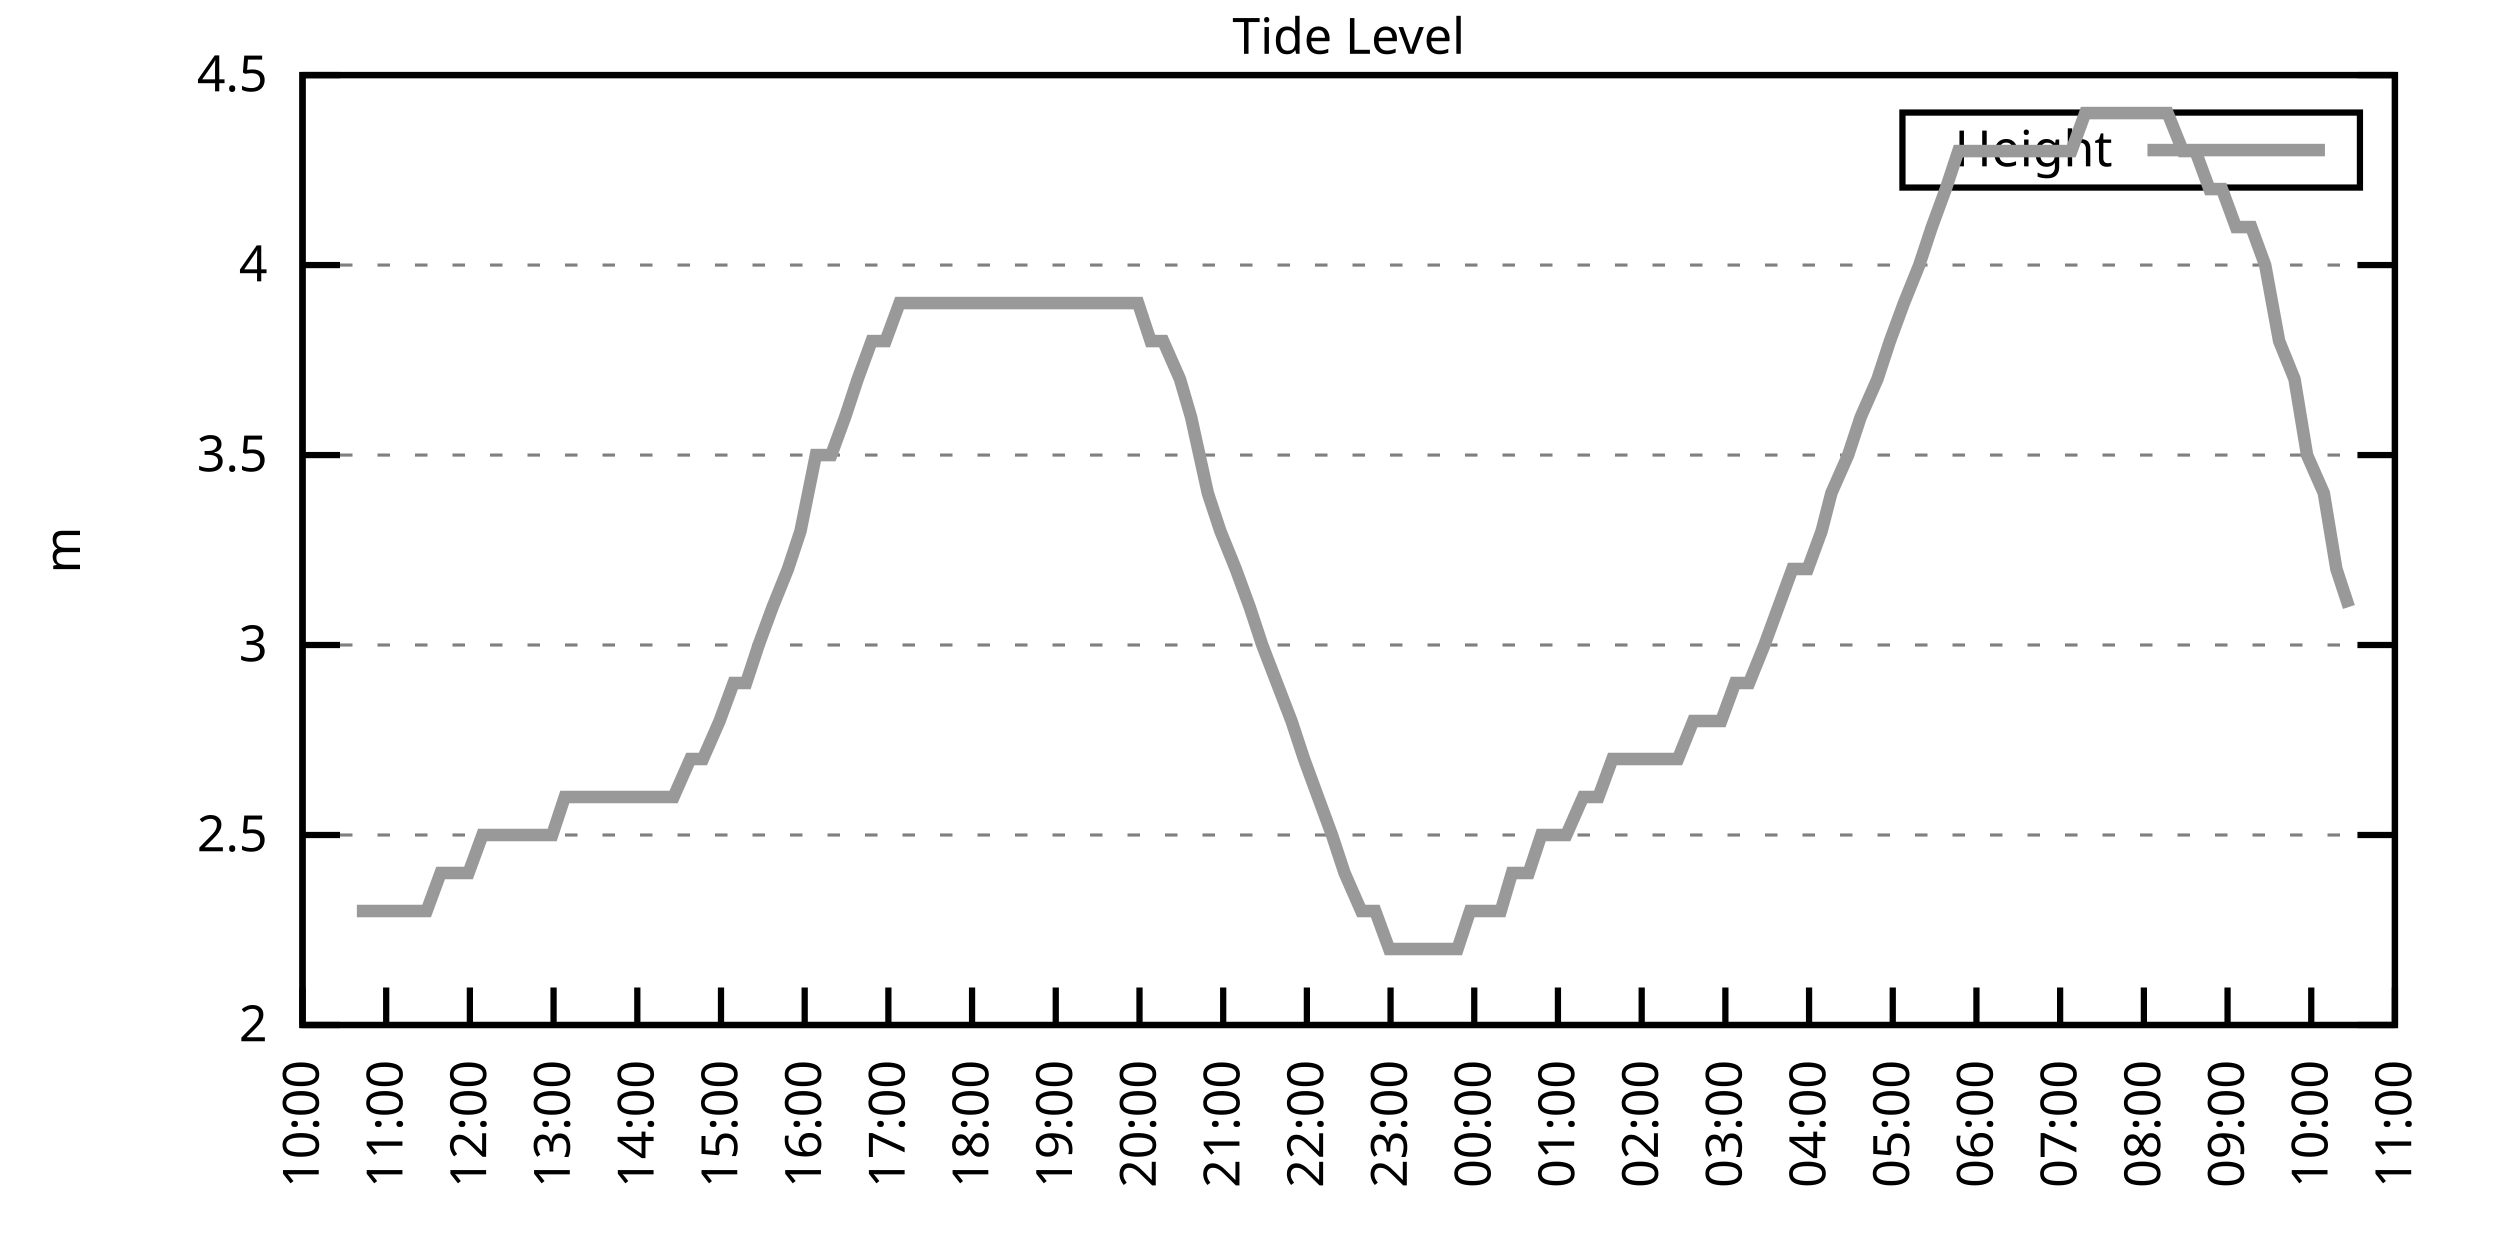
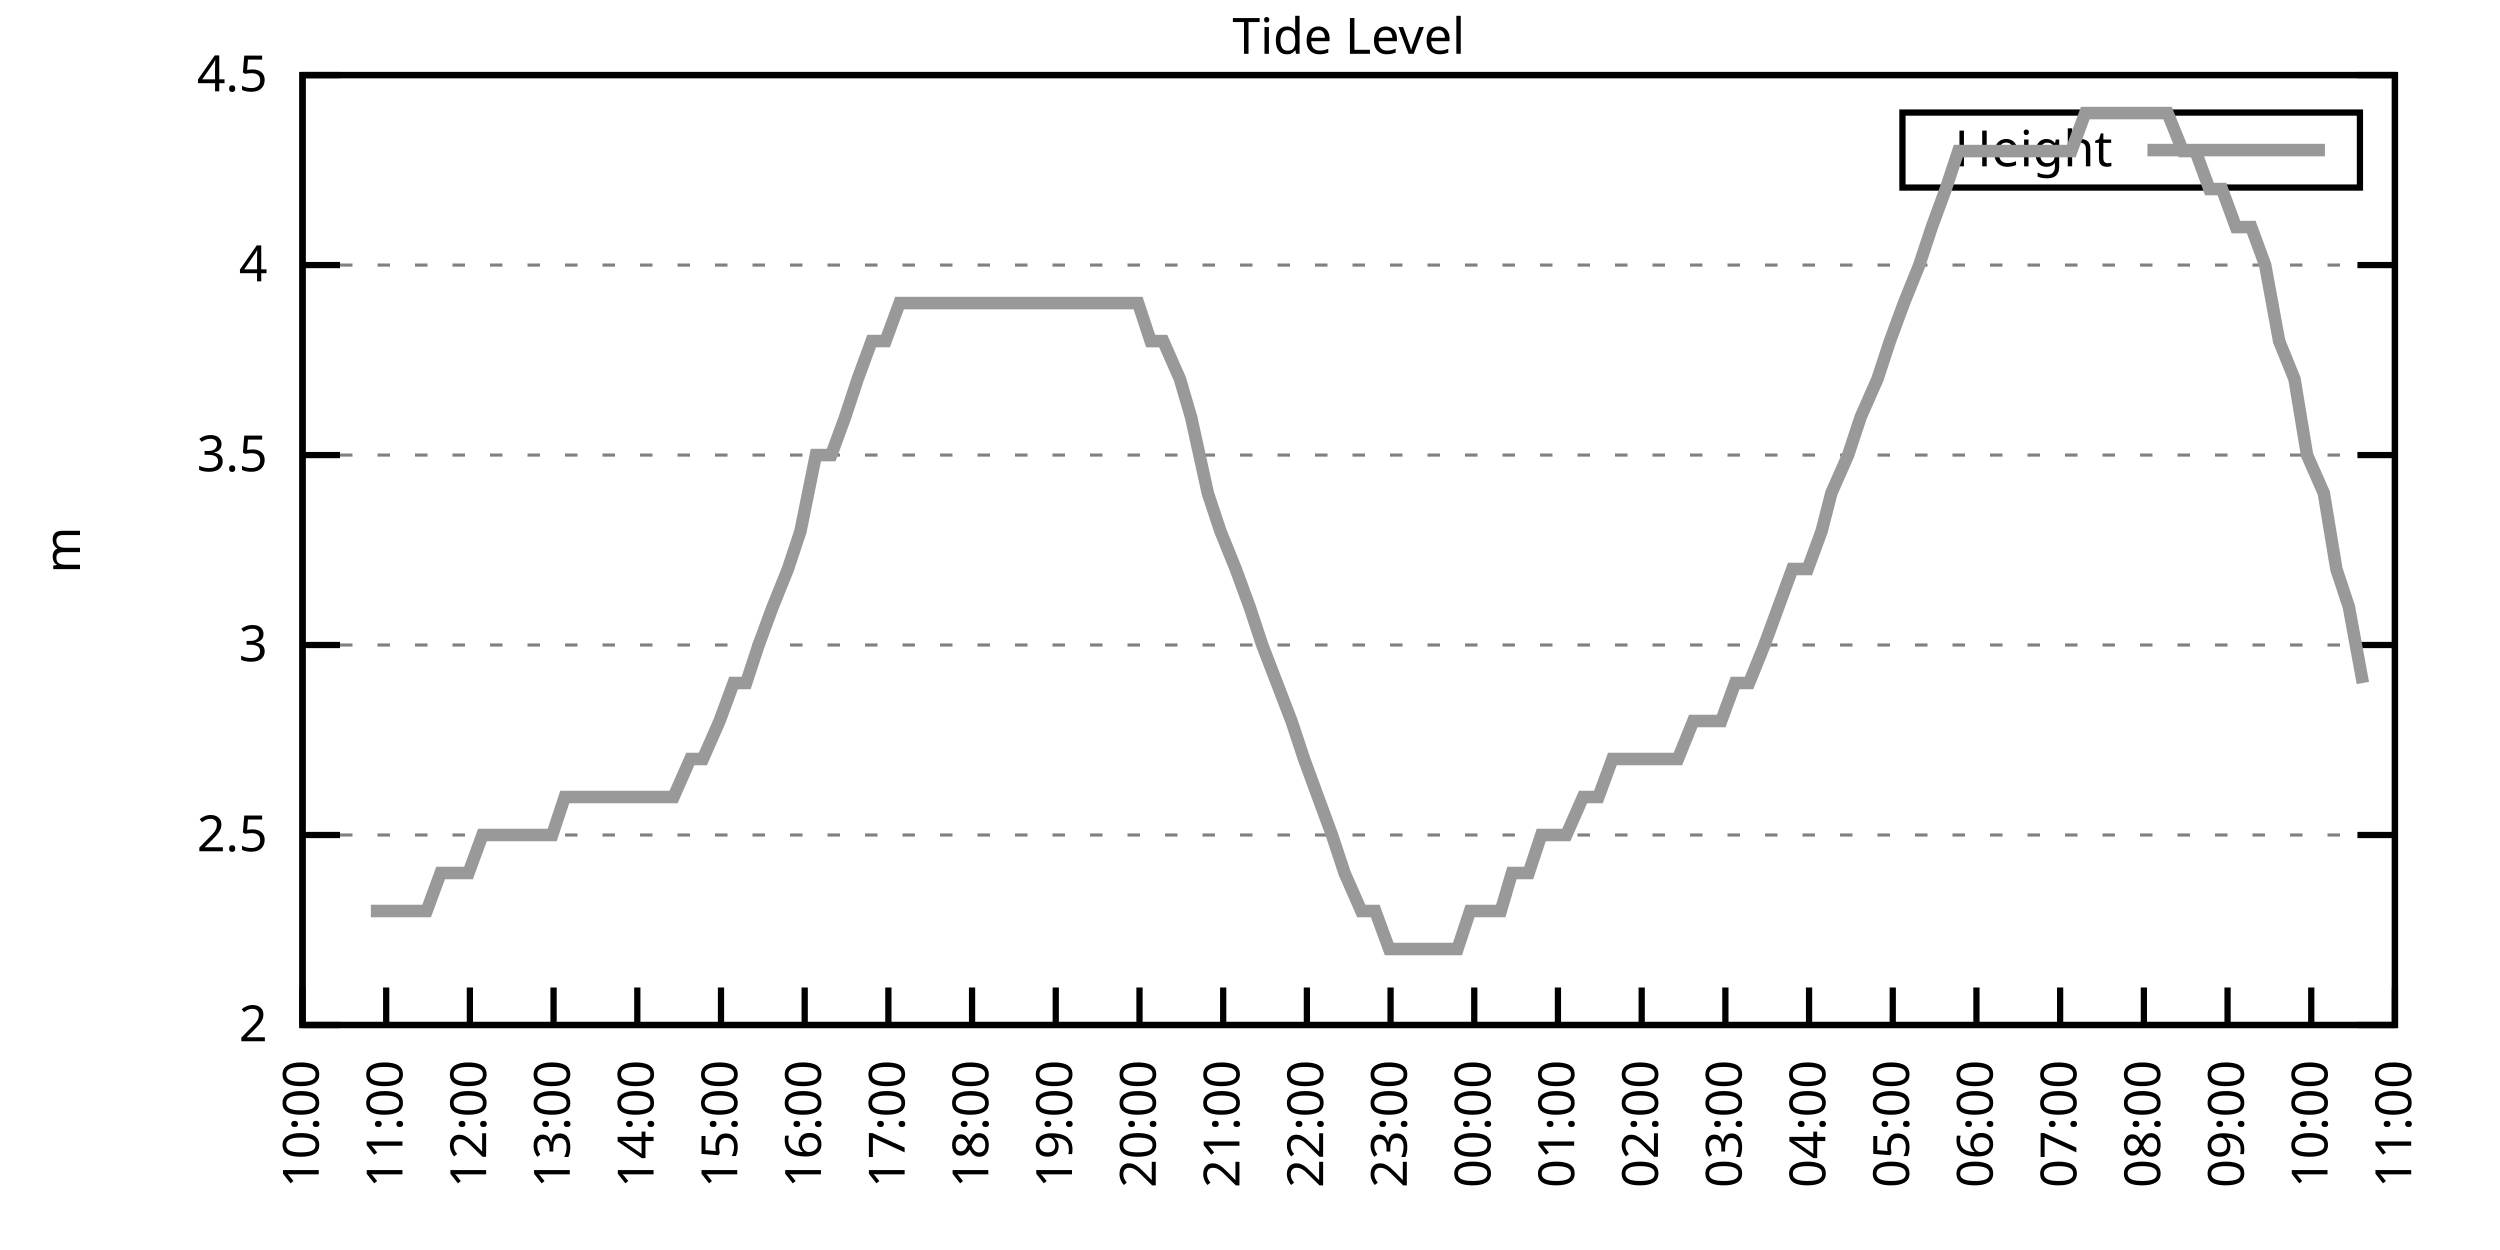
<svg xmlns="http://www.w3.org/2000/svg" xmlns:xlink="http://www.w3.org/1999/xlink" width="400" height="200" viewBox="0 0 400 200">
  <g id="gnuplot_canvas">
    <rect x="0" y="0" width="400" height="200" fill="none" />
    <defs>
      <circle id="gpDot" r="0.5" stroke-width="0.5" stroke="currentColor" />
      <path id="gpPt0" stroke-width="0.333" stroke="currentColor" d="M-1,0 h2 M0,-1 v2" />
      <path id="gpPt1" stroke-width="0.333" stroke="currentColor" d="M-1,-1 L1,1 M1,-1 L-1,1" />
      <path id="gpPt2" stroke-width="0.333" stroke="currentColor" d="M-1,0 L1,0 M0,-1 L0,1 M-1,-1 L1,1 M-1,1 L1,-1" />
      <rect id="gpPt3" stroke-width="0.333" stroke="currentColor" x="-1" y="-1" width="2" height="2" />
      <rect id="gpPt4" stroke-width="0.333" stroke="currentColor" fill="currentColor" x="-1" y="-1" width="2" height="2" />
      <circle id="gpPt5" stroke-width="0.333" stroke="currentColor" cx="0" cy="0" r="1" />
      <use xlink:href="#gpPt5" id="gpPt6" fill="currentColor" stroke="none" />
      <path id="gpPt7" stroke-width="0.333" stroke="currentColor" d="M0,-1.33 L-1.33,0.67 L1.33,0.67 z" />
      <use xlink:href="#gpPt7" id="gpPt8" fill="currentColor" stroke="none" />
      <use xlink:href="#gpPt7" id="gpPt9" stroke="currentColor" transform="rotate(180)" />
      <use xlink:href="#gpPt9" id="gpPt10" fill="currentColor" stroke="none" />
      <use xlink:href="#gpPt3" id="gpPt11" stroke="currentColor" transform="rotate(45)" />
      <use xlink:href="#gpPt11" id="gpPt12" fill="currentColor" stroke="none" />
      <path id="gpPt13" stroke-width="0.333" stroke="currentColor" d="M0,1.330 L1.265,0.411 L0.782,-1.067 L-0.782,-1.076 L-1.265,0.411 z" />
      <use xlink:href="#gpPt13" id="gpPt14" fill="currentColor" stroke="none" />
      <filter id="textbox" filterUnits="objectBoundingBox" x="0" y="0" height="1" width="1">
        <feFlood flood-color="white" flood-opacity="1" result="bgnd" />
        <feComposite in="SourceGraphic" in2="bgnd" operator="atop" />
      </filter>
      <filter id="greybox" filterUnits="objectBoundingBox" x="0" y="0" height="1" width="1">
        <feFlood flood-color="lightgrey" flood-opacity="1" result="grey" />
        <feComposite in="SourceGraphic" in2="grey" operator="atop" />
      </filter>
    </defs>
    <g fill="none" color="white" stroke="currentColor" stroke-width="1.00" stroke-linecap="butt" stroke-linejoin="miter">
</g>
    <g fill="none" color="black" stroke="currentColor" stroke-width="1.00" stroke-linecap="butt" stroke-linejoin="miter">
      <g stroke="none" shape-rendering="crispEdges">
        <polygon fill="rgb(255, 255, 255)" points="48.40,164.00 383.18,164.00 383.18,12.02 48.40,12.02 " />
      </g>
    </g>
    <g fill="none" color="black" stroke="currentColor" stroke-width="1.00" stroke-linecap="butt" stroke-linejoin="miter">
</g>
    <g fill="none" color="black" stroke="black" stroke-width="0.50" stroke-linecap="butt" stroke-linejoin="miter">
</g>
    <g fill="none" color="gray" stroke="currentColor" stroke-width="0.50" stroke-linecap="butt" stroke-linejoin="miter">
      <path stroke="gray" stroke-dasharray="2,4" class="gridline" d="M48.40,164.00 L383.19,164.00  " />
    </g>
    <g fill="none" color="gray" stroke="gray" stroke-width="1.00" stroke-linecap="butt" stroke-linejoin="miter">
</g>
    <g fill="none" color="black" stroke="currentColor" stroke-width="1.00" stroke-linecap="butt" stroke-linejoin="miter">
      <path stroke="black" d="M48.40,164.00 L54.40,164.00 M383.19,164.00 L377.19,164.00  " />
      <g transform="translate(42.80,166.60)" stroke="none" fill="black" font-family="Sans" font-size="8.00" text-anchor="end">
        <text>
          <tspan font-family="Sans"> 2</tspan>
        </text>
      </g>
    </g>
    <g fill="none" color="black" stroke="currentColor" stroke-width="1.00" stroke-linecap="butt" stroke-linejoin="miter">
</g>
    <g fill="none" color="black" stroke="black" stroke-width="0.50" stroke-linecap="butt" stroke-linejoin="miter">
</g>
    <g fill="none" color="gray" stroke="currentColor" stroke-width="0.50" stroke-linecap="butt" stroke-linejoin="miter">
      <path stroke="gray" stroke-dasharray="2,4" class="gridline" d="M48.40,133.60 L383.19,133.60  " />
    </g>
    <g fill="none" color="gray" stroke="gray" stroke-width="1.00" stroke-linecap="butt" stroke-linejoin="miter">
</g>
    <g fill="none" color="black" stroke="currentColor" stroke-width="1.00" stroke-linecap="butt" stroke-linejoin="miter">
      <path stroke="black" d="M48.40,133.60 L54.40,133.60 M383.19,133.60 L377.19,133.60  " />
      <g transform="translate(42.80,136.20)" stroke="none" fill="black" font-family="Sans" font-size="8.00" text-anchor="end">
        <text>
          <tspan font-family="Sans"> 2.5</tspan>
        </text>
      </g>
    </g>
    <g fill="none" color="black" stroke="currentColor" stroke-width="1.00" stroke-linecap="butt" stroke-linejoin="miter">
</g>
    <g fill="none" color="black" stroke="black" stroke-width="0.50" stroke-linecap="butt" stroke-linejoin="miter">
</g>
    <g fill="none" color="gray" stroke="currentColor" stroke-width="0.50" stroke-linecap="butt" stroke-linejoin="miter">
      <path stroke="gray" stroke-dasharray="2,4" class="gridline" d="M48.40,103.20 L383.19,103.20  " />
    </g>
    <g fill="none" color="gray" stroke="gray" stroke-width="1.00" stroke-linecap="butt" stroke-linejoin="miter">
</g>
    <g fill="none" color="black" stroke="currentColor" stroke-width="1.00" stroke-linecap="butt" stroke-linejoin="miter">
      <path stroke="black" d="M48.40,103.20 L54.40,103.20 M383.19,103.20 L377.19,103.20  " />
      <g transform="translate(42.80,105.80)" stroke="none" fill="black" font-family="Sans" font-size="8.00" text-anchor="end">
        <text>
          <tspan font-family="Sans"> 3</tspan>
        </text>
      </g>
    </g>
    <g fill="none" color="black" stroke="currentColor" stroke-width="1.00" stroke-linecap="butt" stroke-linejoin="miter">
</g>
    <g fill="none" color="black" stroke="black" stroke-width="0.50" stroke-linecap="butt" stroke-linejoin="miter">
</g>
    <g fill="none" color="gray" stroke="currentColor" stroke-width="0.50" stroke-linecap="butt" stroke-linejoin="miter">
      <path stroke="gray" stroke-dasharray="2,4" class="gridline" d="M48.40,72.81 L383.19,72.81  " />
    </g>
    <g fill="none" color="gray" stroke="gray" stroke-width="1.00" stroke-linecap="butt" stroke-linejoin="miter">
</g>
    <g fill="none" color="black" stroke="currentColor" stroke-width="1.00" stroke-linecap="butt" stroke-linejoin="miter">
      <path stroke="black" d="M48.40,72.81 L54.40,72.81 M383.19,72.81 L377.19,72.81  " />
      <g transform="translate(42.80,75.41)" stroke="none" fill="black" font-family="Sans" font-size="8.00" text-anchor="end">
        <text>
          <tspan font-family="Sans"> 3.5</tspan>
        </text>
      </g>
    </g>
    <g fill="none" color="black" stroke="currentColor" stroke-width="1.00" stroke-linecap="butt" stroke-linejoin="miter">
</g>
    <g fill="none" color="black" stroke="black" stroke-width="0.50" stroke-linecap="butt" stroke-linejoin="miter">
</g>
    <g fill="none" color="gray" stroke="currentColor" stroke-width="0.50" stroke-linecap="butt" stroke-linejoin="miter">
      <path stroke="gray" stroke-dasharray="2,4" class="gridline" d="M48.40,42.41 L383.19,42.41  " />
    </g>
    <g fill="none" color="gray" stroke="gray" stroke-width="1.00" stroke-linecap="butt" stroke-linejoin="miter">
</g>
    <g fill="none" color="black" stroke="currentColor" stroke-width="1.00" stroke-linecap="butt" stroke-linejoin="miter">
      <path stroke="black" d="M48.40,42.41 L54.40,42.41 M383.19,42.41 L377.19,42.41  " />
      <g transform="translate(42.80,45.01)" stroke="none" fill="black" font-family="Sans" font-size="8.00" text-anchor="end">
        <text>
          <tspan font-family="Sans"> 4</tspan>
        </text>
      </g>
    </g>
    <g fill="none" color="black" stroke="currentColor" stroke-width="1.00" stroke-linecap="butt" stroke-linejoin="miter">
</g>
    <g fill="none" color="black" stroke="black" stroke-width="0.50" stroke-linecap="butt" stroke-linejoin="miter">
</g>
    <g fill="none" color="gray" stroke="currentColor" stroke-width="0.50" stroke-linecap="butt" stroke-linejoin="miter">
      <path stroke="gray" stroke-dasharray="2,4" class="gridline" d="M48.40,12.01 L383.19,12.01  " />
    </g>
    <g fill="none" color="gray" stroke="gray" stroke-width="1.00" stroke-linecap="butt" stroke-linejoin="miter">
</g>
    <g fill="none" color="black" stroke="currentColor" stroke-width="1.00" stroke-linecap="butt" stroke-linejoin="miter">
      <path stroke="black" d="M48.40,12.01 L54.40,12.01 M383.19,12.01 L377.19,12.01  " />
      <g transform="translate(42.80,14.61)" stroke="none" fill="black" font-family="Sans" font-size="8.00" text-anchor="end">
        <text>
          <tspan font-family="Sans"> 4.5</tspan>
        </text>
      </g>
    </g>
    <g fill="none" color="black" stroke="currentColor" stroke-width="1.00" stroke-linecap="butt" stroke-linejoin="miter">
      <path stroke="black" d="M48.40,164.00 L48.40,158.00  " />
      <g transform="translate(51.00,169.60) rotate(270.00)" stroke="none" fill="black" font-family="Sans" font-size="8.00" text-anchor="end">
        <text>
          <tspan font-family="Sans">10:00</tspan>
        </text>
      </g>
    </g>
    <g fill="none" color="black" stroke="currentColor" stroke-width="1.00" stroke-linecap="butt" stroke-linejoin="miter">
      <path stroke="black" d="M61.79,164.00 L61.79,158.00  " />
      <g transform="translate(64.39,169.60) rotate(270.00)" stroke="none" fill="black" font-family="Sans" font-size="8.00" text-anchor="end">
        <text>
          <tspan font-family="Sans">11:00</tspan>
        </text>
      </g>
    </g>
    <g fill="none" color="black" stroke="currentColor" stroke-width="1.00" stroke-linecap="butt" stroke-linejoin="miter">
      <path stroke="black" d="M75.18,164.00 L75.18,158.00  " />
      <g transform="translate(77.78,169.60) rotate(270.00)" stroke="none" fill="black" font-family="Sans" font-size="8.00" text-anchor="end">
        <text>
          <tspan font-family="Sans">12:00</tspan>
        </text>
      </g>
    </g>
    <g fill="none" color="black" stroke="currentColor" stroke-width="1.00" stroke-linecap="butt" stroke-linejoin="miter">
      <path stroke="black" d="M88.57,164.00 L88.57,158.00  " />
      <g transform="translate(91.17,169.60) rotate(270.00)" stroke="none" fill="black" font-family="Sans" font-size="8.00" text-anchor="end">
        <text>
          <tspan font-family="Sans">13:00</tspan>
        </text>
      </g>
    </g>
    <g fill="none" color="black" stroke="currentColor" stroke-width="1.00" stroke-linecap="butt" stroke-linejoin="miter">
      <path stroke="black" d="M101.97,164.00 L101.97,158.00  " />
      <g transform="translate(104.57,169.60) rotate(270.00)" stroke="none" fill="black" font-family="Sans" font-size="8.00" text-anchor="end">
        <text>
          <tspan font-family="Sans">14:00</tspan>
        </text>
      </g>
    </g>
    <g fill="none" color="black" stroke="currentColor" stroke-width="1.00" stroke-linecap="butt" stroke-linejoin="miter">
      <path stroke="black" d="M115.36,164.00 L115.36,158.00  " />
      <g transform="translate(117.96,169.60) rotate(270.00)" stroke="none" fill="black" font-family="Sans" font-size="8.00" text-anchor="end">
        <text>
          <tspan font-family="Sans">15:00</tspan>
        </text>
      </g>
    </g>
    <g fill="none" color="black" stroke="currentColor" stroke-width="1.00" stroke-linecap="butt" stroke-linejoin="miter">
      <path stroke="black" d="M128.75,164.00 L128.75,158.00  " />
      <g transform="translate(131.35,169.60) rotate(270.00)" stroke="none" fill="black" font-family="Sans" font-size="8.00" text-anchor="end">
        <text>
          <tspan font-family="Sans">16:00</tspan>
        </text>
      </g>
    </g>
    <g fill="none" color="black" stroke="currentColor" stroke-width="1.00" stroke-linecap="butt" stroke-linejoin="miter">
      <path stroke="black" d="M142.14,164.00 L142.14,158.00  " />
      <g transform="translate(144.74,169.60) rotate(270.00)" stroke="none" fill="black" font-family="Sans" font-size="8.00" text-anchor="end">
        <text>
          <tspan font-family="Sans">17:00</tspan>
        </text>
      </g>
    </g>
    <g fill="none" color="black" stroke="currentColor" stroke-width="1.00" stroke-linecap="butt" stroke-linejoin="miter">
      <path stroke="black" d="M155.53,164.00 L155.53,158.00  " />
      <g transform="translate(158.13,169.60) rotate(270.00)" stroke="none" fill="black" font-family="Sans" font-size="8.00" text-anchor="end">
        <text>
          <tspan font-family="Sans">18:00</tspan>
        </text>
      </g>
    </g>
    <g fill="none" color="black" stroke="currentColor" stroke-width="1.00" stroke-linecap="butt" stroke-linejoin="miter">
      <path stroke="black" d="M168.92,164.00 L168.92,158.00  " />
      <g transform="translate(171.52,169.60) rotate(270.00)" stroke="none" fill="black" font-family="Sans" font-size="8.00" text-anchor="end">
        <text>
          <tspan font-family="Sans">19:00</tspan>
        </text>
      </g>
    </g>
    <g fill="none" color="black" stroke="currentColor" stroke-width="1.00" stroke-linecap="butt" stroke-linejoin="miter">
      <path stroke="black" d="M182.32,164.00 L182.32,158.00  " />
      <g transform="translate(184.92,169.60) rotate(270.00)" stroke="none" fill="black" font-family="Sans" font-size="8.00" text-anchor="end">
        <text>
          <tspan font-family="Sans">20:00</tspan>
        </text>
      </g>
    </g>
    <g fill="none" color="black" stroke="currentColor" stroke-width="1.00" stroke-linecap="butt" stroke-linejoin="miter">
      <path stroke="black" d="M195.71,164.00 L195.71,158.00  " />
      <g transform="translate(198.31,169.60) rotate(270.00)" stroke="none" fill="black" font-family="Sans" font-size="8.00" text-anchor="end">
        <text>
          <tspan font-family="Sans">21:00</tspan>
        </text>
      </g>
    </g>
    <g fill="none" color="black" stroke="currentColor" stroke-width="1.00" stroke-linecap="butt" stroke-linejoin="miter">
      <path stroke="black" d="M209.10,164.00 L209.10,158.00  " />
      <g transform="translate(211.70,169.60) rotate(270.00)" stroke="none" fill="black" font-family="Sans" font-size="8.00" text-anchor="end">
        <text>
          <tspan font-family="Sans">22:00</tspan>
        </text>
      </g>
    </g>
    <g fill="none" color="black" stroke="currentColor" stroke-width="1.00" stroke-linecap="butt" stroke-linejoin="miter">
      <path stroke="black" d="M222.49,164.00 L222.49,158.00  " />
      <g transform="translate(225.09,169.60) rotate(270.00)" stroke="none" fill="black" font-family="Sans" font-size="8.00" text-anchor="end">
        <text>
          <tspan font-family="Sans">23:00</tspan>
        </text>
      </g>
    </g>
    <g fill="none" color="black" stroke="currentColor" stroke-width="1.00" stroke-linecap="butt" stroke-linejoin="miter">
      <path stroke="black" d="M235.88,164.00 L235.88,158.00  " />
      <g transform="translate(238.48,169.60) rotate(270.00)" stroke="none" fill="black" font-family="Sans" font-size="8.00" text-anchor="end">
        <text>
          <tspan font-family="Sans">00:00</tspan>
        </text>
      </g>
    </g>
    <g fill="none" color="black" stroke="currentColor" stroke-width="1.00" stroke-linecap="butt" stroke-linejoin="miter">
      <path stroke="black" d="M249.27,164.00 L249.27,158.00  " />
      <g transform="translate(251.87,169.60) rotate(270.00)" stroke="none" fill="black" font-family="Sans" font-size="8.00" text-anchor="end">
        <text>
          <tspan font-family="Sans">01:00</tspan>
        </text>
      </g>
    </g>
    <g fill="none" color="black" stroke="currentColor" stroke-width="1.00" stroke-linecap="butt" stroke-linejoin="miter">
      <path stroke="black" d="M262.67,164.00 L262.67,158.00  " />
      <g transform="translate(265.27,169.60) rotate(270.00)" stroke="none" fill="black" font-family="Sans" font-size="8.00" text-anchor="end">
        <text>
          <tspan font-family="Sans">02:00</tspan>
        </text>
      </g>
    </g>
    <g fill="none" color="black" stroke="currentColor" stroke-width="1.00" stroke-linecap="butt" stroke-linejoin="miter">
      <path stroke="black" d="M276.06,164.00 L276.06,158.00  " />
      <g transform="translate(278.66,169.60) rotate(270.00)" stroke="none" fill="black" font-family="Sans" font-size="8.00" text-anchor="end">
        <text>
          <tspan font-family="Sans">03:00</tspan>
        </text>
      </g>
    </g>
    <g fill="none" color="black" stroke="currentColor" stroke-width="1.00" stroke-linecap="butt" stroke-linejoin="miter">
      <path stroke="black" d="M289.45,164.00 L289.45,158.00  " />
      <g transform="translate(292.05,169.60) rotate(270.00)" stroke="none" fill="black" font-family="Sans" font-size="8.00" text-anchor="end">
        <text>
          <tspan font-family="Sans">04:00</tspan>
        </text>
      </g>
    </g>
    <g fill="none" color="black" stroke="currentColor" stroke-width="1.00" stroke-linecap="butt" stroke-linejoin="miter">
      <path stroke="black" d="M302.84,164.00 L302.84,158.00  " />
      <g transform="translate(305.44,169.60) rotate(270.00)" stroke="none" fill="black" font-family="Sans" font-size="8.00" text-anchor="end">
        <text>
          <tspan font-family="Sans">05:00</tspan>
        </text>
      </g>
    </g>
    <g fill="none" color="black" stroke="currentColor" stroke-width="1.00" stroke-linecap="butt" stroke-linejoin="miter">
      <path stroke="black" d="M316.23,164.00 L316.23,158.00  " />
      <g transform="translate(318.83,169.60) rotate(270.00)" stroke="none" fill="black" font-family="Sans" font-size="8.00" text-anchor="end">
        <text>
          <tspan font-family="Sans">06:00</tspan>
        </text>
      </g>
    </g>
    <g fill="none" color="black" stroke="currentColor" stroke-width="1.00" stroke-linecap="butt" stroke-linejoin="miter">
      <path stroke="black" d="M329.62,164.00 L329.62,158.00  " />
      <g transform="translate(332.22,169.60) rotate(270.00)" stroke="none" fill="black" font-family="Sans" font-size="8.00" text-anchor="end">
        <text>
          <tspan font-family="Sans">07:00</tspan>
        </text>
      </g>
    </g>
    <g fill="none" color="black" stroke="currentColor" stroke-width="1.00" stroke-linecap="butt" stroke-linejoin="miter">
      <path stroke="black" d="M343.02,164.00 L343.02,158.00  " />
      <g transform="translate(345.62,169.60) rotate(270.00)" stroke="none" fill="black" font-family="Sans" font-size="8.00" text-anchor="end">
        <text>
          <tspan font-family="Sans">08:00</tspan>
        </text>
      </g>
    </g>
    <g fill="none" color="black" stroke="currentColor" stroke-width="1.00" stroke-linecap="butt" stroke-linejoin="miter">
      <path stroke="black" d="M356.41,164.00 L356.41,158.00  " />
      <g transform="translate(359.01,169.60) rotate(270.00)" stroke="none" fill="black" font-family="Sans" font-size="8.00" text-anchor="end">
        <text>
          <tspan font-family="Sans">09:00</tspan>
        </text>
      </g>
    </g>
    <g fill="none" color="black" stroke="currentColor" stroke-width="1.00" stroke-linecap="butt" stroke-linejoin="miter">
      <path stroke="black" d="M369.80,164.00 L369.80,158.00  " />
      <g transform="translate(372.40,169.60) rotate(270.00)" stroke="none" fill="black" font-family="Sans" font-size="8.00" text-anchor="end">
        <text>
          <tspan font-family="Sans">10:00</tspan>
        </text>
      </g>
    </g>
    <g fill="none" color="black" stroke="currentColor" stroke-width="1.00" stroke-linecap="butt" stroke-linejoin="miter">
      <path stroke="black" d="M383.19,164.00 L383.19,158.00  " />
      <g transform="translate(385.79,169.60) rotate(270.00)" stroke="none" fill="black" font-family="Sans" font-size="8.00" text-anchor="end">
        <text>
          <tspan font-family="Sans">11:00</tspan>
        </text>
      </g>
    </g>
    <g fill="none" color="black" stroke="currentColor" stroke-width="1.00" stroke-linecap="butt" stroke-linejoin="miter">
</g>
    <g fill="none" color="black" stroke="currentColor" stroke-width="1.00" stroke-linecap="butt" stroke-linejoin="miter">
      <path stroke="black" d="M48.40,12.01 L48.40,164.00 L383.19,164.00 L383.19,12.01 L48.40,12.01 Z  " />
    </g>
    <g fill="none" color="black" stroke="currentColor" stroke-width="1.00" stroke-linecap="butt" stroke-linejoin="miter">
</g>
    <g fill="none" color="black" stroke="currentColor" stroke-width="1.00" stroke-linecap="butt" stroke-linejoin="miter">
      <path stroke="black" d="M304.39,30.01 L304.39,18.01 L377.59,18.01 L377.59,30.01 L304.39,30.01 Z  " />
    </g>
    <g id="Tide_level_plot_1">
      <g fill="none" color="white" stroke="black" stroke-width="2.00" stroke-linecap="butt" stroke-linejoin="miter">
</g>
      <g fill="none" color="black" stroke="currentColor" stroke-width="2.00" stroke-linecap="butt" stroke-linejoin="miter">
        <g transform="translate(337.99,26.61)" stroke="none" fill="black" font-family="Sans" font-size="8.00" text-anchor="end">
          <text>
            <tspan font-family="Sans">Height</tspan>
          </text>
        </g>
      </g>
      <g fill="none" color="black" stroke="currentColor" stroke-width="2.00" stroke-linecap="butt" stroke-linejoin="miter">
-         <path stroke="rgb(153, 153, 153)" d="M343.59,24.01 L371.99,24.01 M57.10,145.76 L59.34,145.76 L61.35,145.76 L63.58,145.76 L65.81,145.76 L68.26,145.76   L70.50,139.68 L72.73,139.68 L74.96,139.68 L77.19,133.60 L78.98,133.60 L81.66,133.60 L83.89,133.60 L85.67,133.60   L88.35,133.60 L90.36,127.52 L92.37,127.52 L94.82,127.52 L97.06,127.52 L99.06,127.52 L101.30,127.52 L103.53,127.52   L105.54,127.52 L107.77,127.52 L110.45,121.44 L112.46,121.44 L115.13,115.36 L117.37,109.28 L119.38,109.28 L121.38,103.20   L123.62,97.12 L126.07,91.04 L128.08,84.97 L130.54,72.81 L132.99,72.81 L135.22,66.73 L137.23,60.65 L139.46,54.57   L141.69,54.57 L143.93,48.49 L146.16,48.49 L148.17,48.49 L150.62,48.49 L152.63,48.49 L155.09,48.49 L157.32,48.49   L159.33,48.49 L161.78,48.49 L164.01,48.49 L166.25,48.49 L168.48,48.49 L170.71,48.49 L172.72,48.49 L175.40,48.49   L177.63,48.49 L179.64,48.49 L182.09,48.49 L184.10,54.57 L186.11,54.57 L188.79,60.65 L190.57,66.73 L193.25,78.89   L195.26,84.97 L197.72,91.04 L199.95,97.12 L201.96,103.20 L206.64,115.36 L208.65,121.44 L210.88,127.52 L213.12,133.60   L215.13,139.68 L217.80,145.76 L220.04,145.76 L222.27,151.84 L224.05,151.84 L226.73,151.84 L228.96,151.84 L231.20,151.84   L233.20,151.84 L235.21,145.76 L237.89,145.76 L240.12,145.76 L241.91,139.68 L244.59,139.68 L246.60,133.60 L248.83,133.60   L250.61,133.60 L253.29,127.52 L255.75,127.52 L257.98,121.44 L260.21,121.44 L262.22,121.44 L264.23,121.44 L266.91,121.44   L268.47,121.44 L270.92,115.36 L273.38,115.36 L275.39,115.36 L277.62,109.28 L279.85,109.28 L282.31,103.20 L284.54,97.12   L286.77,91.04 L289.23,91.04 L291.46,84.97 L293.02,78.89 L295.70,72.81 L297.71,66.73 L300.39,60.65 L302.39,54.57   L304.63,48.49 L307.08,42.41 L309.09,36.33 L311.32,30.25 L313.33,24.17 L316.01,24.17 L318.24,24.17 L319.80,24.17   L322.70,24.17 L324.71,24.17 L327.17,24.17 L329.40,24.17 L331.41,24.17 L333.64,18.09 L335.87,18.09 L337.88,18.09   L340.34,18.09 L342.57,18.09 L344.58,18.09 L346.81,18.09 L349.26,24.17 L351.27,24.17 L353.51,30.25 L355.51,30.25   L357.75,36.33 L360.20,36.33 L362.43,42.41 L364.66,54.57 L367.12,60.65 L369.13,72.81 L371.81,78.89 L373.82,91.04   L375.82,97.12  " />
+         <path stroke="rgb(153, 153, 153)" d="M343.59,24.01 L371.99,24.01 M59.34,145.76 L61.35,145.76 L63.58,145.76 L65.81,145.76 L68.26,145.76 L70.50,139.68   L72.73,139.68 L74.96,139.68 L77.19,133.60 L78.98,133.60 L81.66,133.60 L83.89,133.60 L85.67,133.60 L88.35,133.60   L90.36,127.52 L92.37,127.52 L94.82,127.52 L97.06,127.52 L99.06,127.52 L101.30,127.52 L103.53,127.52 L105.54,127.52   L107.77,127.52 L110.45,121.44 L112.46,121.44 L115.13,115.36 L117.37,109.28 L119.38,109.28 L121.38,103.20 L123.62,97.12   L126.07,91.04 L128.08,84.97 L130.54,72.81 L132.99,72.81 L135.22,66.73 L137.23,60.65 L139.46,54.57 L141.69,54.57   L143.93,48.49 L146.16,48.49 L148.17,48.49 L150.62,48.49 L152.63,48.49 L155.09,48.49 L157.32,48.49 L159.33,48.49   L161.78,48.49 L164.01,48.49 L166.25,48.49 L168.48,48.49 L170.71,48.49 L172.72,48.49 L175.40,48.49 L177.63,48.49   L179.64,48.49 L182.09,48.49 L184.10,54.57 L186.11,54.57 L188.79,60.65 L190.57,66.73 L193.25,78.89 L195.26,84.97   L197.72,91.04 L199.95,97.12 L201.96,103.20 L206.64,115.36 L208.65,121.44 L210.88,127.52 L213.12,133.60 L215.13,139.68   L217.80,145.76 L220.04,145.76 L222.27,151.84 L224.05,151.84 L226.73,151.84 L228.96,151.84 L231.20,151.84 L233.20,151.84   L235.21,145.76 L237.89,145.76 L240.12,145.76 L241.91,139.68 L244.59,139.68 L246.60,133.60 L248.83,133.60 L250.61,133.60   L253.29,127.52 L255.75,127.52 L257.98,121.44 L260.21,121.44 L262.22,121.44 L264.23,121.44 L266.91,121.44 L268.47,121.44   L270.92,115.36 L273.38,115.36 L275.39,115.36 L277.62,109.28 L279.85,109.28 L282.31,103.20 L284.54,97.12 L286.77,91.04   L289.23,91.04 L291.46,84.97 L293.02,78.89 L295.70,72.81 L297.71,66.73 L300.39,60.65 L302.39,54.57 L304.63,48.49   L307.08,42.41 L309.09,36.33 L311.32,30.25 L313.33,24.17 L316.01,24.17 L318.24,24.17 L319.80,24.17 L322.70,24.17   L324.71,24.17 L327.17,24.17 L329.40,24.17 L331.41,24.17 L333.64,18.09 L335.87,18.09 L337.88,18.09 L340.34,18.09   L342.57,18.09 L344.58,18.09 L346.81,18.09 L349.26,24.17 L351.27,24.17 L353.51,30.25 L355.51,30.25 L357.75,36.33   L360.20,36.33 L362.43,42.41 L364.66,54.57 L367.12,60.65 L369.13,72.81 L371.81,78.89 L373.82,91.04 L375.82,97.12   L378.06,109.28  " />
      </g>
    </g>
    <g fill="none" color="black" stroke="currentColor" stroke-width="2.00" stroke-linecap="butt" stroke-linejoin="miter">
</g>
    <g fill="none" color="black" stroke="black" stroke-width="1.00" stroke-linecap="butt" stroke-linejoin="miter">
</g>
    <g fill="none" color="black" stroke="currentColor" stroke-width="1.00" stroke-linecap="butt" stroke-linejoin="miter">
      <path stroke="black" d="M48.40,12.01 L48.40,164.00 L383.19,164.00 L383.19,12.01 L48.40,12.01 Z  " />
      <g transform="translate(12.80,88.01) rotate(270.00)" stroke="none" fill="black" font-family="Sans" font-size="8.00" text-anchor="middle">
        <text>
          <tspan font-family="Sans">m</tspan>
        </text>
      </g>
    </g>
    <g fill="none" color="black" stroke="currentColor" stroke-width="1.00" stroke-linecap="butt" stroke-linejoin="miter">
</g>
    <g fill="none" color="black" stroke="currentColor" stroke-width="1.00" stroke-linecap="butt" stroke-linejoin="miter">
      <g transform="translate(215.79,8.61)" stroke="none" fill="black" font-family="Sans" font-size="8.00" text-anchor="middle">
        <text>
          <tspan font-family="Sans">Tide Level</tspan>
        </text>
      </g>
    </g>
    <g fill="none" color="black" stroke="currentColor" stroke-width="1.00" stroke-linecap="butt" stroke-linejoin="miter">
</g>
  </g>
</svg>
